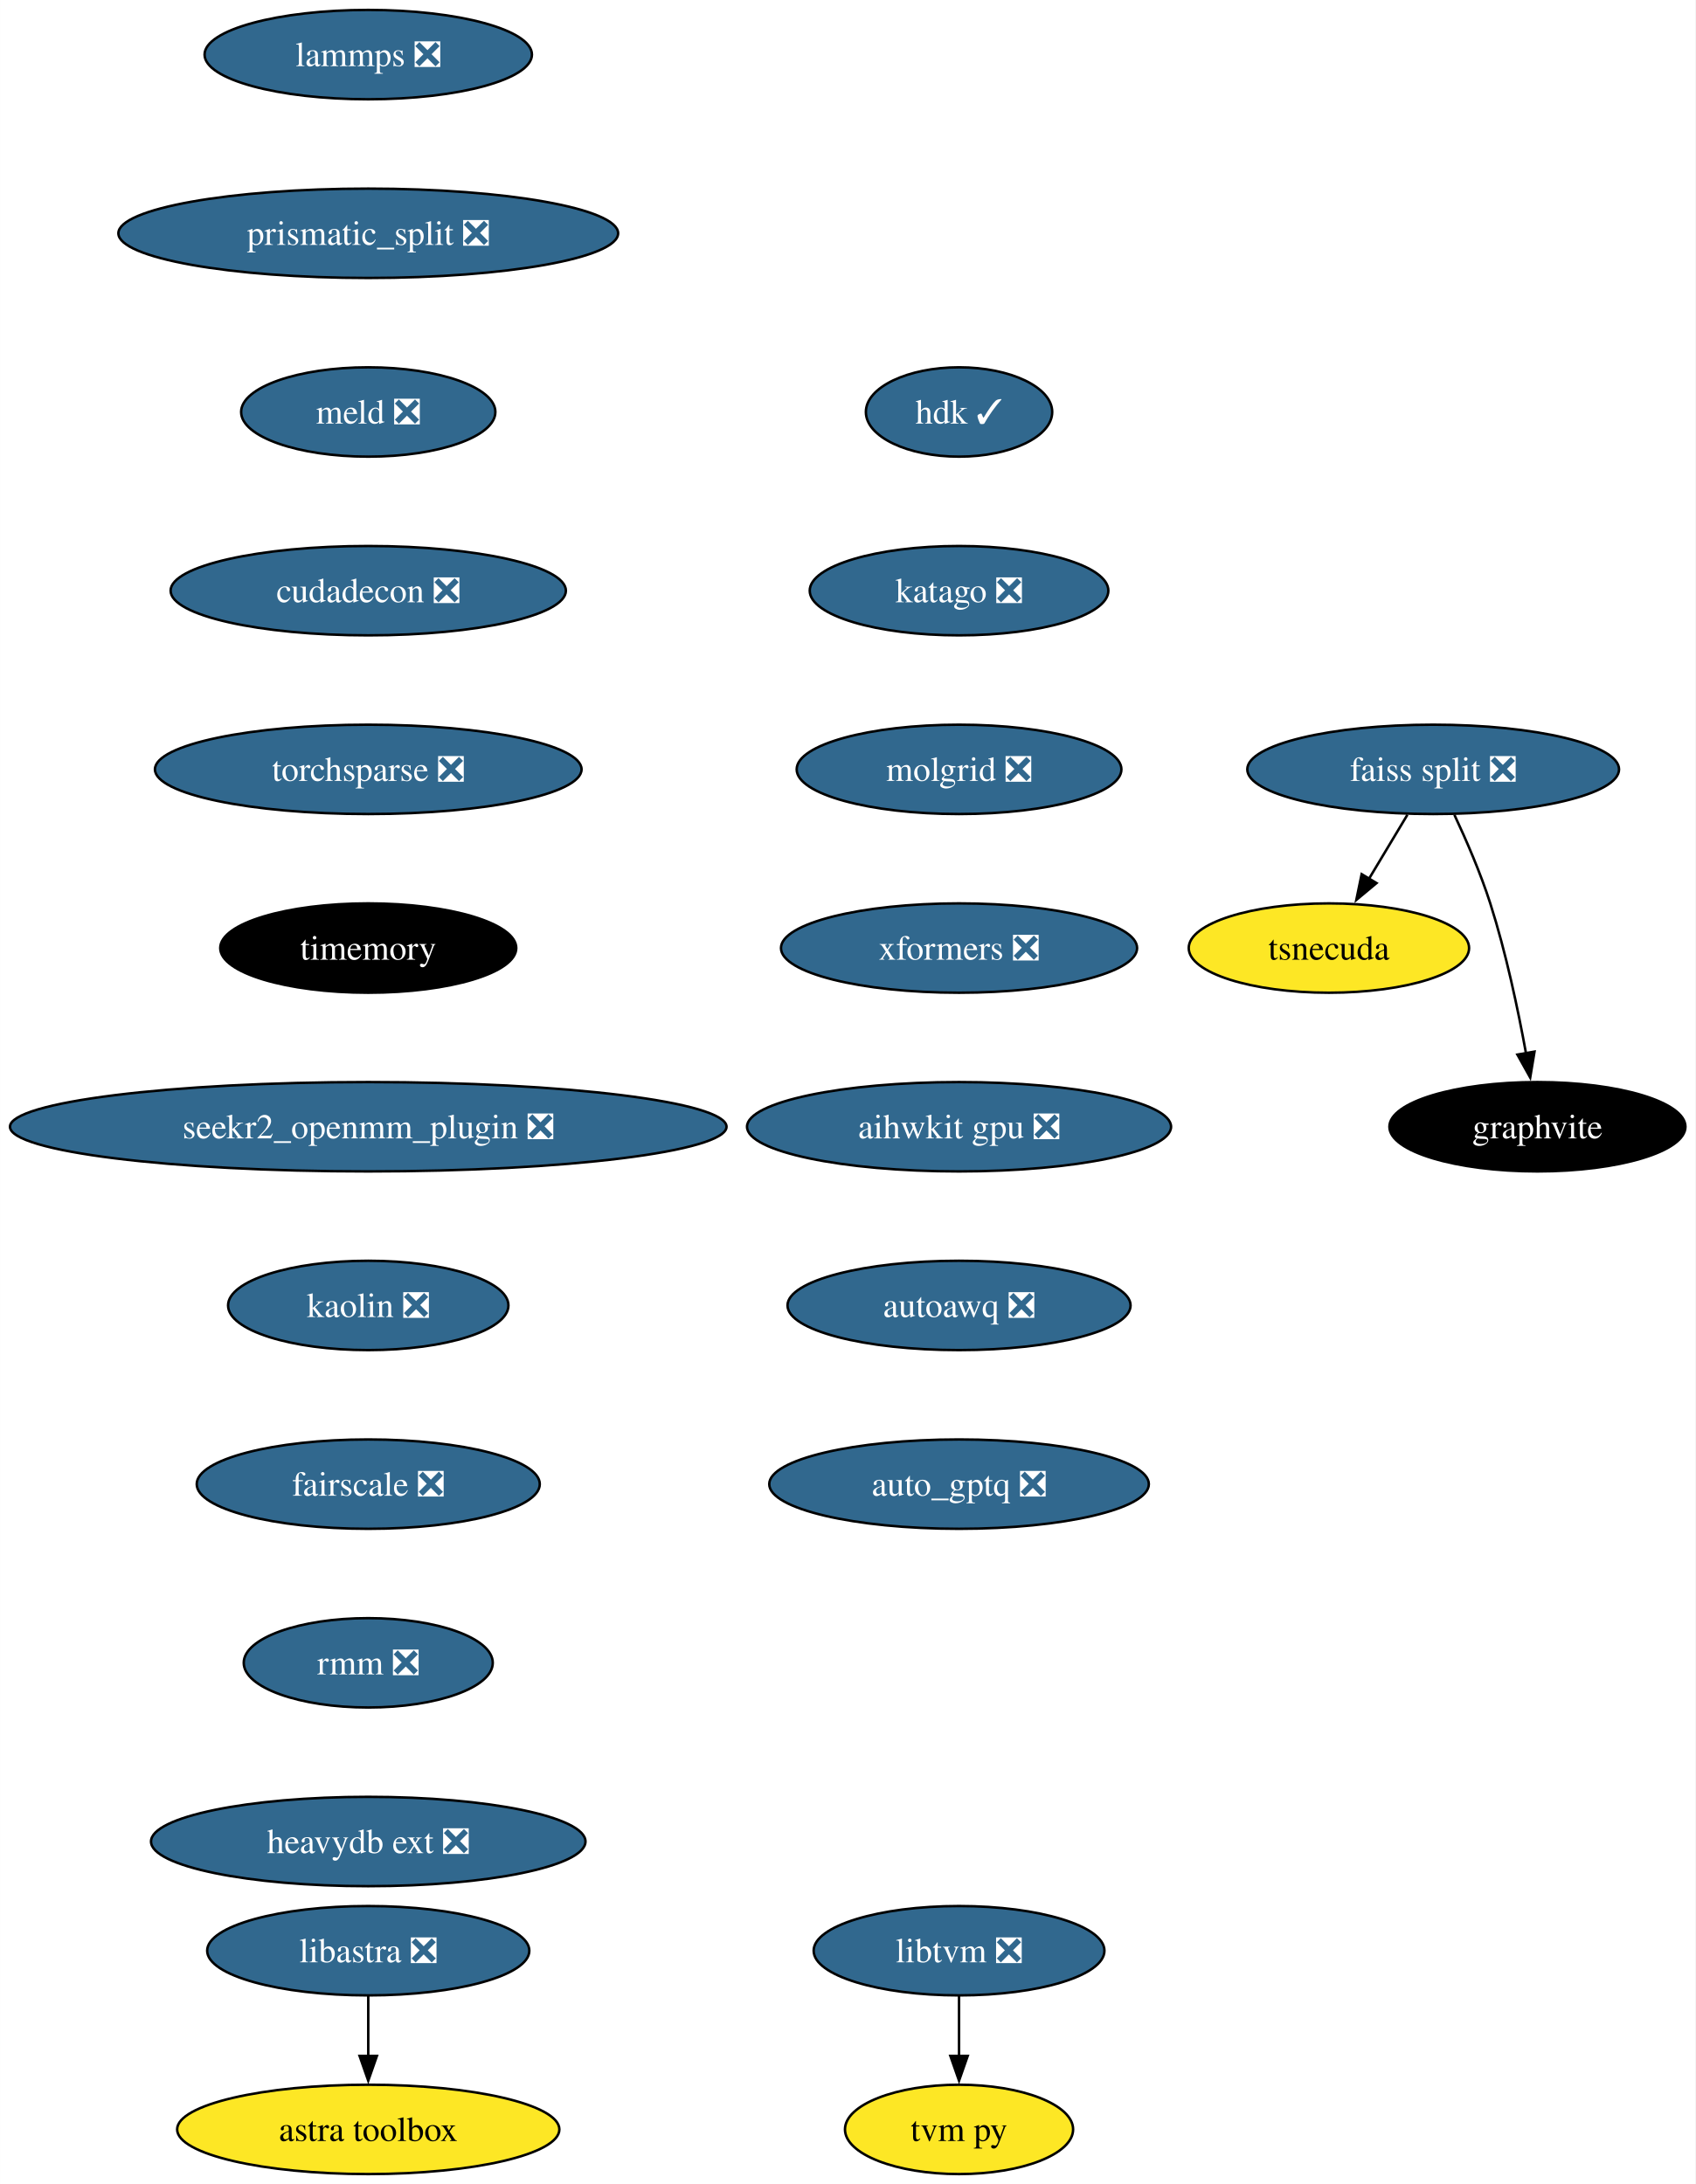
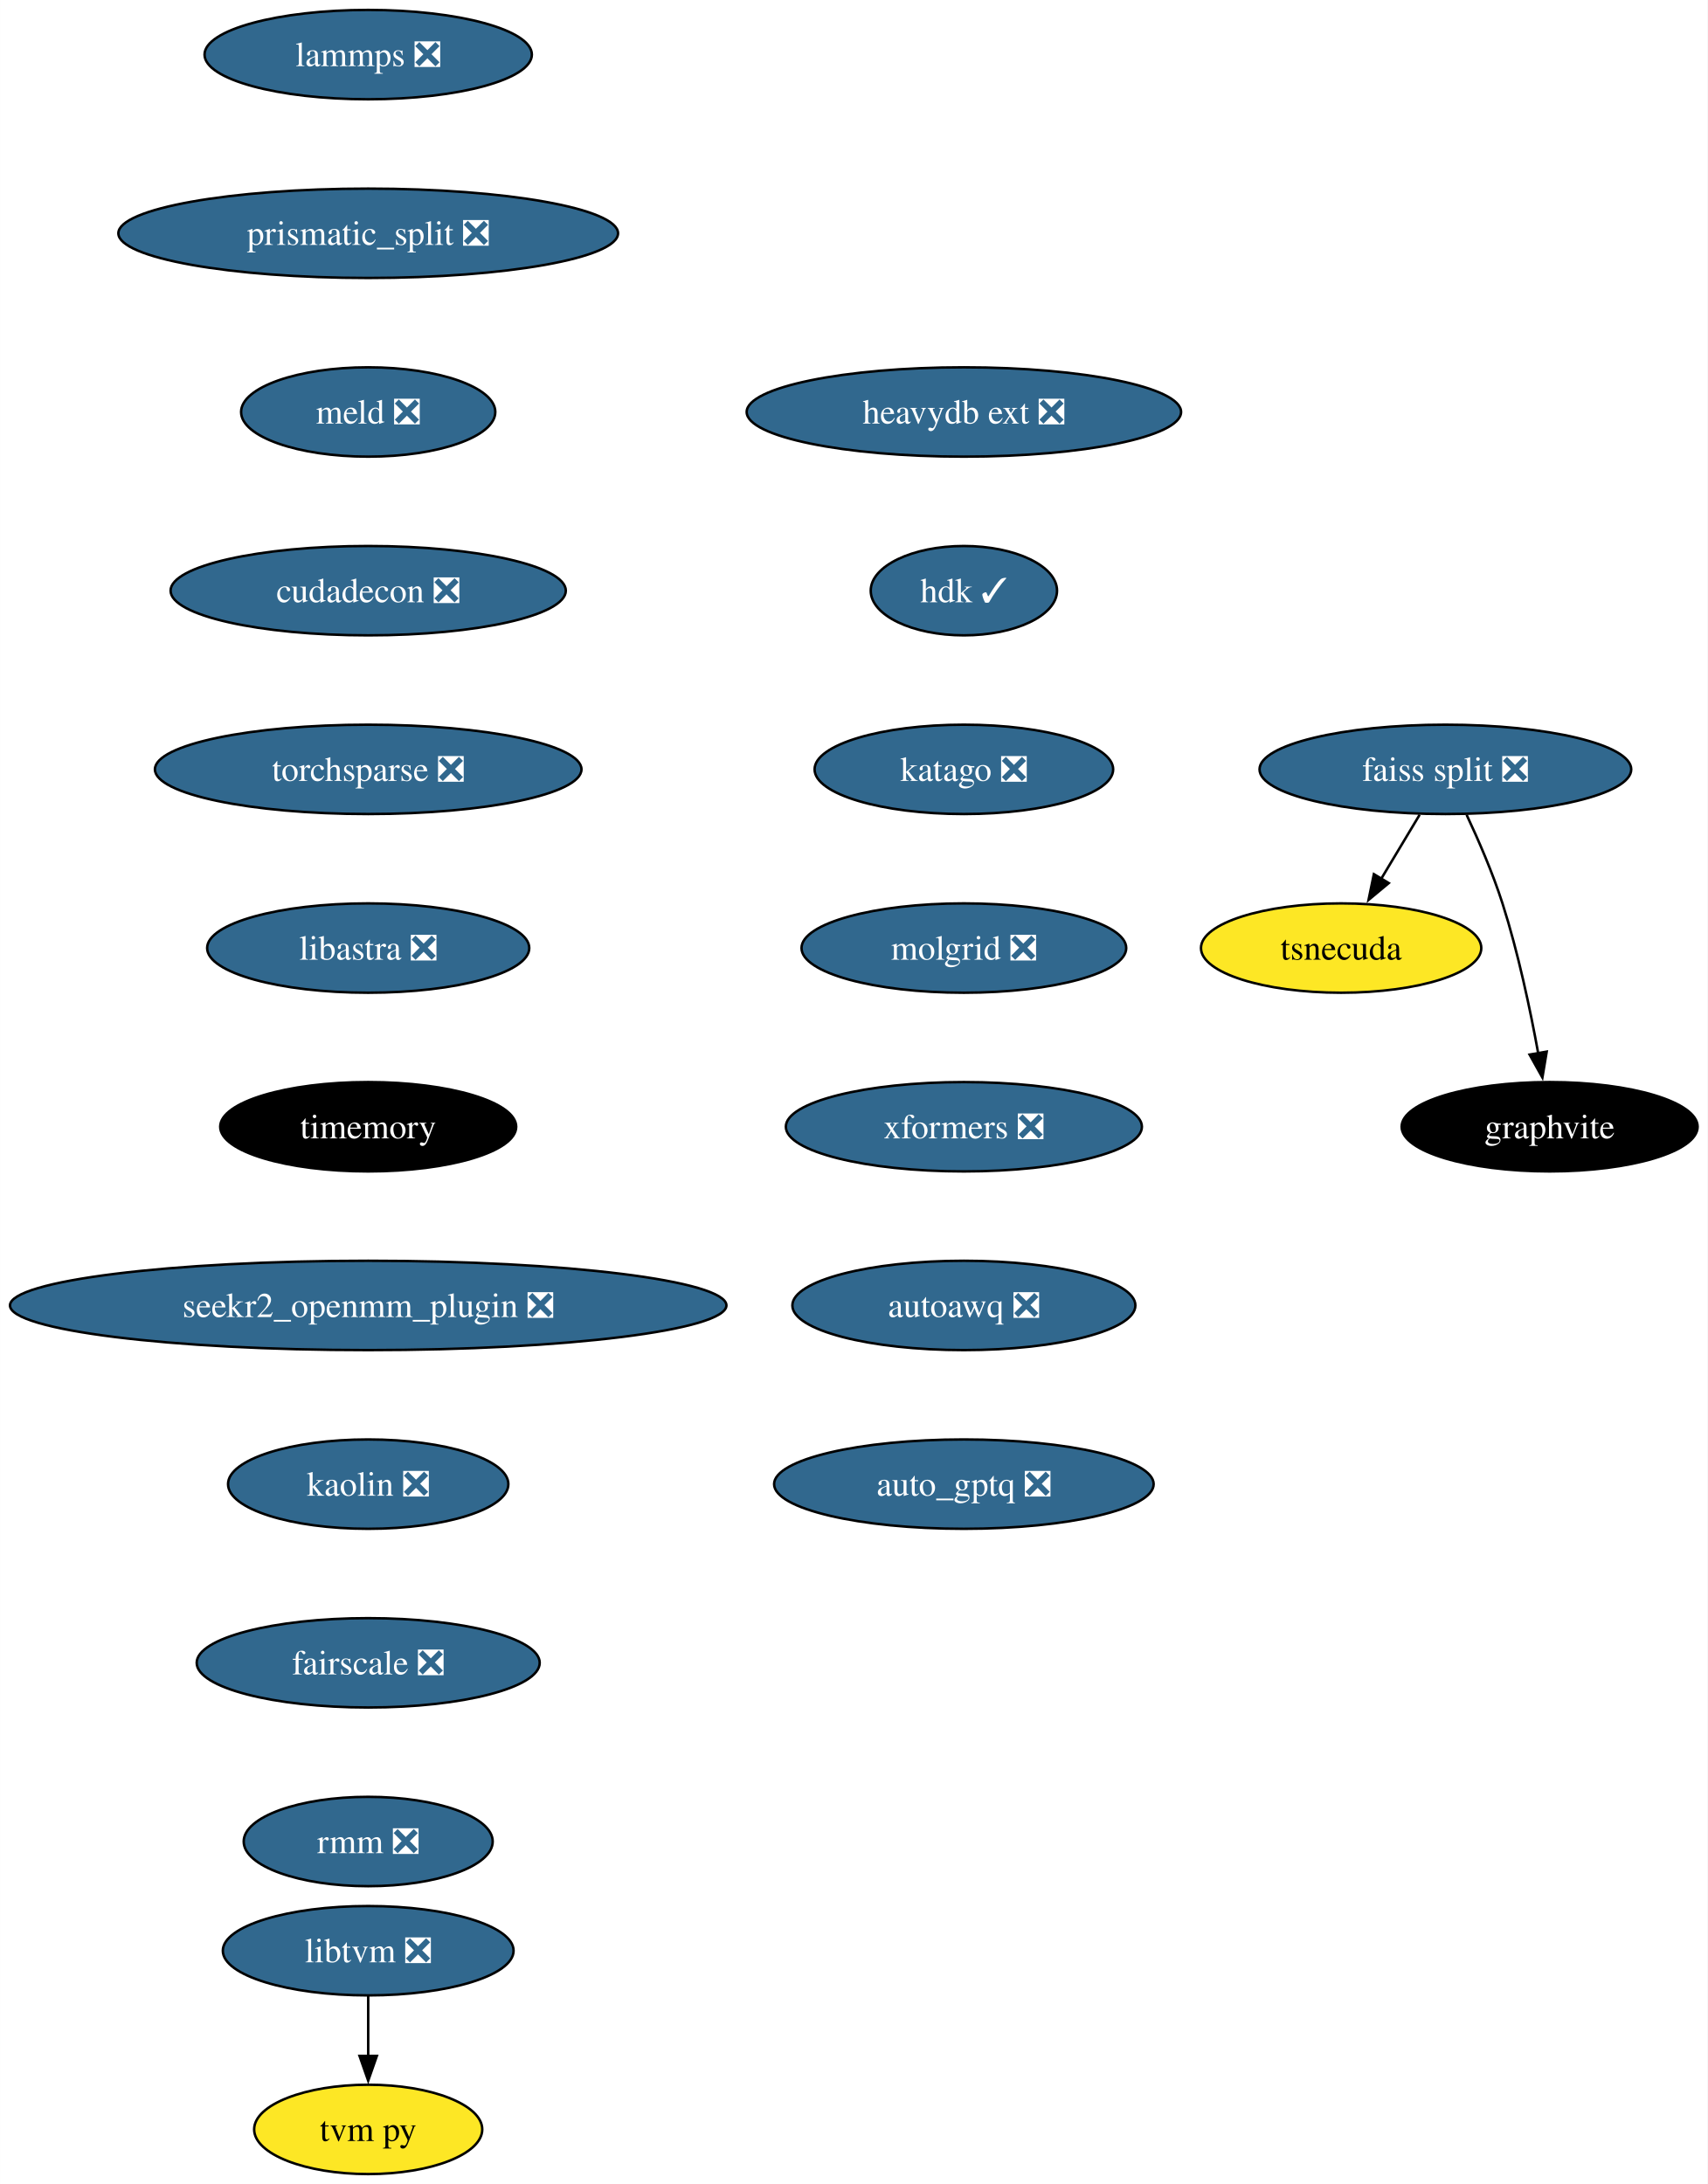
- <svg xmlns="http://www.w3.org/2000/svg" xmlns:xlink="http://www.w3.org/1999/xlink" width="683pt" height="880pt" viewBox="0.00 0.00 682.96 880.00">
+ <svg xmlns="http://www.w3.org/2000/svg" xmlns:xlink="http://www.w3.org/1999/xlink" width="688pt" height="880pt" viewBox="0.00 0.00 687.96 880.00">
  <g id="graph0" class="graph" transform="scale(1 1) rotate(0) translate(4 876)">
-     <polygon fill="white" stroke="none" points="-4,4 -4,-876 678.96,-876 678.96,4 -4,4" />
+     <polygon fill="white" stroke="none" points="-4,4 -4,-876 683.96,-876 683.96,4 -4,4" />
    <g id="node1" class="node">
      <g id="a_node1">
        <a xlink:href="https://github.com/conda-forge/lammps-feedstock/pull/188" xlink:title="lammps ❎">
          <ellipse fill="#31688e" stroke="black" cx="144.33" cy="-854" rx="65.94" ry="18" />
          <text text-anchor="middle" x="144.33" y="-849.33" font-family="Times,serif" font-size="14.00" fill="white">lammps ❎</text>
        </a>
      </g>
    </g>
    <g id="node2" class="node">
      <g id="a_node2">
        <a xlink:href="https://github.com/conda-forge/prismatic_split-feedstock/pull/54" xlink:title="prismatic_split ❎">
          <ellipse fill="#31688e" stroke="black" cx="144.33" cy="-782" rx="100.66" ry="18" />
          <text text-anchor="middle" x="144.33" y="-777.33" font-family="Times,serif" font-size="14.00" fill="white">prismatic_split ❎</text>
        </a>
      </g>
    </g>
    <g id="node3" class="node">
      <g id="a_node3">
        <a xlink:href="https://github.com/conda-forge/meld-feedstock/pull/23" xlink:title="meld ❎">
          <ellipse fill="#31688e" stroke="black" cx="144.33" cy="-710" rx="51.21" ry="18" />
          <text text-anchor="middle" x="144.33" y="-705.33" font-family="Times,serif" font-size="14.00" fill="white">meld ❎</text>
        </a>
      </g>
    </g>
    <g id="node9" class="node">
      <g id="a_node9">
        <a xlink:href="https://github.com/conda-forge/cudadecon-feedstock/pull/27" xlink:title="cudadecon ❎">
          <ellipse fill="#31688e" stroke="black" cx="144.33" cy="-638" rx="79.62" ry="18" />
          <text text-anchor="middle" x="144.33" y="-633.33" font-family="Times,serif" font-size="14.00" fill="white">cudadecon ❎</text>
        </a>
      </g>
    </g>
    <g id="node4" class="node">
      <g id="a_node4">
        <a xlink:href="https://github.com/conda-forge/faiss-split-feedstock/pull/72" xlink:title="faiss split ❎">
-           <ellipse fill="#31688e" stroke="black" cx="573.33" cy="-566" rx="74.88" ry="18" />
-           <text text-anchor="middle" x="573.33" y="-561.33" font-family="Times,serif" font-size="14.00" fill="white">faiss split ❎</text>
+           <ellipse fill="#31688e" stroke="black" cx="578.33" cy="-566" rx="74.88" ry="18" />
+           <text text-anchor="middle" x="578.33" y="-561.33" font-family="Times,serif" font-size="14.00" fill="white">faiss split ❎</text>
        </a>
      </g>
    </g>
    <g id="node5" class="node">
      <g id="a_node5">
        <a xlink:href="https://github.com/conda-forge/tsnecuda-feedstock" xlink:title="tsnecuda">
-           <ellipse fill="#fde725" stroke="black" cx="531.33" cy="-494" rx="56.47" ry="18" />
-           <text text-anchor="middle" x="531.33" y="-489.32" font-family="Times,serif" font-size="14.00">tsnecuda</text>
+           <ellipse fill="#fde725" stroke="black" cx="536.33" cy="-494" rx="56.47" ry="18" />
+           <text text-anchor="middle" x="536.33" y="-489.32" font-family="Times,serif" font-size="14.00">tsnecuda</text>
        </a>
      </g>
    </g>
    <g id="edge3" class="edge">
-       <path fill="none" stroke="black" d="M562.95,-547.7C558.27,-539.9 552.64,-530.51 547.43,-521.83" />
-       <polygon fill="black" stroke="black" points="550.52,-520.18 542.37,-513.4 544.52,-523.78 550.52,-520.18" />
+       <path fill="none" stroke="black" d="M567.95,-547.7C563.27,-539.9 557.64,-530.51 552.43,-521.83" />
+       <polygon fill="black" stroke="black" points="555.52,-520.18 547.37,-513.4 549.52,-523.78 555.52,-520.18" />
    </g>
    <g id="node6" class="node">
      <g id="a_node6">
        <a xlink:href="https://github.com/conda-forge/graphvite-feedstock" xlink:title="graphvite">
-           <ellipse fill="#000000" stroke="black" cx="615.33" cy="-422" rx="59.63" ry="18" />
-           <text text-anchor="middle" x="615.33" y="-417.32" font-family="Times,serif" font-size="14.00" fill="white">graphvite</text>
+           <ellipse fill="#000000" stroke="black" cx="620.33" cy="-422" rx="59.63" ry="18" />
+           <text text-anchor="middle" x="620.33" y="-417.32" font-family="Times,serif" font-size="14.00" fill="white">graphvite</text>
        </a>
      </g>
    </g>
    <g id="edge4" class="edge">
-       <path fill="none" stroke="black" d="M581.89,-547.67C586.67,-537.48 592.42,-524.23 596.33,-512 602.67,-492.19 607.52,-469.23 610.73,-451.59" />
-       <polygon fill="black" stroke="black" points="614.16,-452.27 612.42,-441.82 607.26,-451.07 614.16,-452.27" />
+       <path fill="none" stroke="black" d="M586.89,-547.67C591.67,-537.48 597.42,-524.23 601.33,-512 607.67,-492.19 612.52,-469.23 615.73,-451.59" />
+       <polygon fill="black" stroke="black" points="619.16,-452.27 617.42,-441.82 612.26,-451.07 619.16,-452.27" />
    </g>
    <g id="node7" class="node">
      <g id="a_node7">
        <a xlink:href="https://github.com/conda-forge/libtvm-feedstock/pull/40" xlink:title="libtvm ❎">
-           <ellipse fill="#31688e" stroke="black" cx="382.33" cy="-90" rx="58.57" ry="18" />
-           <text text-anchor="middle" x="382.33" y="-85.33" font-family="Times,serif" font-size="14.00" fill="white">libtvm ❎</text>
+           <ellipse fill="#31688e" stroke="black" cx="144.33" cy="-90" rx="58.57" ry="18" />
+           <text text-anchor="middle" x="144.33" y="-85.33" font-family="Times,serif" font-size="14.00" fill="white">libtvm ❎</text>
        </a>
      </g>
    </g>
    <g id="node8" class="node">
      <g id="a_node8">
        <a xlink:href="https://github.com/conda-forge/tvm-py-feedstock" xlink:title="tvm py">
-           <ellipse fill="#fde725" stroke="black" cx="382.33" cy="-18" rx="45.95" ry="18" />
-           <text text-anchor="middle" x="382.33" y="-13.32" font-family="Times,serif" font-size="14.00">tvm py</text>
+           <ellipse fill="#fde725" stroke="black" cx="144.33" cy="-18" rx="45.95" ry="18" />
+           <text text-anchor="middle" x="144.33" y="-13.32" font-family="Times,serif" font-size="14.00">tvm py</text>
        </a>
      </g>
    </g>
    <g id="edge5" class="edge">
-       <path fill="none" stroke="black" d="M382.33,-71.7C382.33,-64.41 382.33,-55.73 382.33,-47.54" />
-       <polygon fill="black" stroke="black" points="385.83,-47.62 382.33,-37.62 378.83,-47.62 385.83,-47.62" />
+       <path fill="none" stroke="black" d="M144.33,-71.7C144.33,-64.41 144.33,-55.73 144.33,-47.54" />
+       <polygon fill="black" stroke="black" points="147.83,-47.62 144.33,-37.62 140.83,-47.62 147.83,-47.62" />
    </g>
    <g id="node10" class="node">
      <g id="a_node10">
        <a xlink:href="https://github.com/conda-forge/torchsparse-feedstock/pull/30" xlink:title="torchsparse ❎">
          <ellipse fill="#31688e" stroke="black" cx="144.33" cy="-566" rx="85.93" ry="18" />
          <text text-anchor="middle" x="144.33" y="-561.33" font-family="Times,serif" font-size="14.00" fill="white">torchsparse ❎</text>
        </a>
      </g>
    </g>
    <g id="node11" class="node">
      <g id="a_node11">
+         <a xlink:href="https://github.com/conda-forge/libastra-feedstock/pull/24" xlink:title="libastra ❎">
+           <ellipse fill="#31688e" stroke="black" cx="144.33" cy="-494" rx="64.89" ry="18" />
+           <text text-anchor="middle" x="144.33" y="-489.32" font-family="Times,serif" font-size="14.00" fill="white">libastra ❎</text>
+         </a>
+       </g>
+     </g>
+     <g id="node12" class="node">
+       <g id="a_node12">
        <a xlink:href="https://github.com/conda-forge/timemory-feedstock" xlink:title="timemory">
-           <ellipse fill="#000000" stroke="black" cx="144.33" cy="-494" rx="59.63" ry="18" />
-           <text text-anchor="middle" x="144.33" y="-489.32" font-family="Times,serif" font-size="14.00" fill="white">timemory</text>
+           <ellipse fill="#000000" stroke="black" cx="144.33" cy="-422" rx="59.63" ry="18" />
+           <text text-anchor="middle" x="144.33" y="-417.32" font-family="Times,serif" font-size="14.00" fill="white">timemory</text>
+         </a>
+       </g>
+     </g>
+     <g id="node13" class="node">
+       <g id="a_node13">
+         <a xlink:href="https://github.com/conda-forge/seekr2_openmm_plugin-feedstock/pull/17" xlink:title="seekr2_openmm_plugin ❎">
+           <ellipse fill="#31688e" stroke="black" cx="144.33" cy="-350" rx="144.33" ry="18" />
+           <text text-anchor="middle" x="144.33" y="-345.32" font-family="Times,serif" font-size="14.00" fill="white">seekr2_openmm_plugin ❎</text>
        </a>
      </g>
    </g>
    <g id="node14" class="node">
      <g id="a_node14">
-         <a xlink:href="https://github.com/conda-forge/seekr2_openmm_plugin-feedstock/pull/17" xlink:title="seekr2_openmm_plugin ❎">
-           <ellipse fill="#31688e" stroke="black" cx="144.33" cy="-422" rx="144.33" ry="18" />
-           <text text-anchor="middle" x="144.33" y="-417.32" font-family="Times,serif" font-size="14.00" fill="white">seekr2_openmm_plugin ❎</text>
-         </a>
-       </g>
-     </g>
-     <g id="node12" class="node">
-       <g id="a_node12">
-         <a xlink:href="https://github.com/conda-forge/libastra-feedstock/pull/24" xlink:title="libastra ❎">
-           <ellipse fill="#31688e" stroke="black" cx="144.33" cy="-90" rx="64.89" ry="18" />
-           <text text-anchor="middle" x="144.33" y="-85.33" font-family="Times,serif" font-size="14.00" fill="white">libastra ❎</text>
-         </a>
-       </g>
-     </g>
-     <g id="node13" class="node">
-       <g id="a_node13">
-         <a xlink:href="https://github.com/conda-forge/astra-toolbox-feedstock" xlink:title="astra toolbox">
-           <ellipse fill="#fde725" stroke="black" cx="144.33" cy="-18" rx="76.99" ry="18" />
-           <text text-anchor="middle" x="144.33" y="-13.32" font-family="Times,serif" font-size="14.00">astra toolbox</text>
-         </a>
-       </g>
-     </g>
-     <g id="edge9" class="edge">
-       <path fill="none" stroke="black" d="M144.33,-71.7C144.33,-64.41 144.33,-55.73 144.33,-47.54" />
-       <polygon fill="black" stroke="black" points="147.83,-47.62 144.33,-37.62 140.83,-47.62 147.83,-47.62" />
+         <a xlink:href="https://github.com/conda-forge/kaolin-feedstock/pull/21" xlink:title="kaolin ❎">
+           <ellipse fill="#31688e" stroke="black" cx="144.33" cy="-278" rx="56.47" ry="18" />
+           <text text-anchor="middle" x="144.33" y="-273.32" font-family="Times,serif" font-size="14.00" fill="white">kaolin ❎</text>
+         </a>
+       </g>
    </g>
    <g id="node15" class="node">
      <g id="a_node15">
-         <a xlink:href="https://github.com/conda-forge/kaolin-feedstock/pull/21" xlink:title="kaolin ❎">
-           <ellipse fill="#31688e" stroke="black" cx="144.33" cy="-350" rx="56.47" ry="18" />
-           <text text-anchor="middle" x="144.33" y="-345.32" font-family="Times,serif" font-size="14.00" fill="white">kaolin ❎</text>
+         <a xlink:href="https://github.com/conda-forge/fairscale-feedstock/pull/32" xlink:title="fairscale ❎">
+           <ellipse fill="#31688e" stroke="black" cx="144.33" cy="-206" rx="69.1" ry="18" />
+           <text text-anchor="middle" x="144.33" y="-201.33" font-family="Times,serif" font-size="14.00" fill="white">fairscale ❎</text>
        </a>
      </g>
    </g>
    <g id="node16" class="node">
      <g id="a_node16">
-         <a xlink:href="https://github.com/conda-forge/fairscale-feedstock/pull/32" xlink:title="fairscale ❎">
-           <ellipse fill="#31688e" stroke="black" cx="144.33" cy="-278" rx="69.1" ry="18" />
-           <text text-anchor="middle" x="144.33" y="-273.32" font-family="Times,serif" font-size="14.00" fill="white">fairscale ❎</text>
+         <a xlink:href="https://github.com/conda-forge/rmm-feedstock/pull/29" xlink:title="rmm ❎">
+           <ellipse fill="#31688e" stroke="black" cx="144.33" cy="-134" rx="50.16" ry="18" />
+           <text text-anchor="middle" x="144.33" y="-129.32" font-family="Times,serif" font-size="14.00" fill="white">rmm ❎</text>
        </a>
      </g>
    </g>
    <g id="node17" class="node">
      <g id="a_node17">
-         <a xlink:href="https://github.com/conda-forge/rmm-feedstock/pull/29" xlink:title="rmm ❎">
-           <ellipse fill="#31688e" stroke="black" cx="144.33" cy="-206" rx="50.16" ry="18" />
-           <text text-anchor="middle" x="144.33" y="-201.33" font-family="Times,serif" font-size="14.00" fill="white">rmm ❎</text>
+         <a xlink:href="https://github.com/conda-forge/heavydb-ext-feedstock/pull/65" xlink:title="heavydb ext ❎">
+           <ellipse fill="#31688e" stroke="black" cx="384.33" cy="-710" rx="87.51" ry="18" />
+           <text text-anchor="middle" x="384.33" y="-705.33" font-family="Times,serif" font-size="14.00" fill="white">heavydb ext ❎</text>
        </a>
      </g>
    </g>
    <g id="node18" class="node">
      <g id="a_node18">
-         <a xlink:href="https://github.com/conda-forge/heavydb-ext-feedstock/pull/65" xlink:title="heavydb ext ❎">
-           <ellipse fill="#31688e" stroke="black" cx="144.33" cy="-134" rx="87.51" ry="18" />
-           <text text-anchor="middle" x="144.33" y="-129.32" font-family="Times,serif" font-size="14.00" fill="white">heavydb ext ❎</text>
+         <a xlink:href="https://github.com/conda-forge/hdk-feedstock/pull/56" xlink:title="hdk ✓">
+           <ellipse fill="#31688e" stroke="black" cx="384.33" cy="-638" rx="37.53" ry="18" />
+           <text text-anchor="middle" x="384.33" y="-633.33" font-family="Times,serif" font-size="14.00" fill="white">hdk ✓</text>
        </a>
      </g>
    </g>
    <g id="node19" class="node">
      <g id="a_node19">
-         <a xlink:href="https://github.com/conda-forge/hdk-feedstock/pull/56" xlink:title="hdk ✓">
-           <ellipse fill="#31688e" stroke="black" cx="382.33" cy="-710" rx="37.53" ry="18" />
-           <text text-anchor="middle" x="382.33" y="-705.33" font-family="Times,serif" font-size="14.00" fill="white">hdk ✓</text>
+         <a xlink:href="https://github.com/conda-forge/katago-feedstock/pull/9" xlink:title="katago ❎">
+           <ellipse fill="#31688e" stroke="black" cx="384.33" cy="-566" rx="60.15" ry="18" />
+           <text text-anchor="middle" x="384.33" y="-561.33" font-family="Times,serif" font-size="14.00" fill="white">katago ❎</text>
        </a>
      </g>
    </g>
    <g id="node20" class="node">
      <g id="a_node20">
-         <a xlink:href="https://github.com/conda-forge/katago-feedstock/pull/9" xlink:title="katago ❎">
-           <ellipse fill="#31688e" stroke="black" cx="382.33" cy="-638" rx="60.15" ry="18" />
-           <text text-anchor="middle" x="382.33" y="-633.33" font-family="Times,serif" font-size="14.00" fill="white">katago ❎</text>
+         <a xlink:href="https://github.com/conda-forge/molgrid-feedstock/pull/11" xlink:title="molgrid ❎">
+           <ellipse fill="#31688e" stroke="black" cx="384.33" cy="-494" rx="65.41" ry="18" />
+           <text text-anchor="middle" x="384.33" y="-489.32" font-family="Times,serif" font-size="14.00" fill="white">molgrid ❎</text>
        </a>
      </g>
    </g>
    <g id="node21" class="node">
      <g id="a_node21">
-         <a xlink:href="https://github.com/conda-forge/molgrid-feedstock/pull/11" xlink:title="molgrid ❎">
-           <ellipse fill="#31688e" stroke="black" cx="382.33" cy="-566" rx="65.41" ry="18" />
-           <text text-anchor="middle" x="382.33" y="-561.33" font-family="Times,serif" font-size="14.00" fill="white">molgrid ❎</text>
+         <a xlink:href="https://github.com/conda-forge/xformers-feedstock/pull/21" xlink:title="xformers ❎">
+           <ellipse fill="#31688e" stroke="black" cx="384.33" cy="-422" rx="71.73" ry="18" />
+           <text text-anchor="middle" x="384.33" y="-417.32" font-family="Times,serif" font-size="14.00" fill="white">xformers ❎</text>
        </a>
      </g>
    </g>
    <g id="node22" class="node">
      <g id="a_node22">
-         <a xlink:href="https://github.com/conda-forge/xformers-feedstock/pull/21" xlink:title="xformers ❎">
-           <ellipse fill="#31688e" stroke="black" cx="382.33" cy="-494" rx="71.73" ry="18" />
-           <text text-anchor="middle" x="382.33" y="-489.32" font-family="Times,serif" font-size="14.00" fill="white">xformers ❎</text>
+         <a xlink:href="https://github.com/conda-forge/autoawq-feedstock/pull/2" xlink:title="autoawq ❎">
+           <ellipse fill="#31688e" stroke="black" cx="384.33" cy="-350" rx="69.1" ry="18" />
+           <text text-anchor="middle" x="384.33" y="-345.32" font-family="Times,serif" font-size="14.00" fill="white">autoawq ❎</text>
        </a>
      </g>
    </g>
    <g id="node23" class="node">
      <g id="a_node23">
-         <a xlink:href="https://github.com/conda-forge/aihwkit-gpu-feedstock/pull/9" xlink:title="aihwkit gpu ❎">
-           <ellipse fill="#31688e" stroke="black" cx="382.33" cy="-422" rx="85.41" ry="18" />
-           <text text-anchor="middle" x="382.33" y="-417.32" font-family="Times,serif" font-size="14.00" fill="white">aihwkit gpu ❎</text>
-         </a>
-       </g>
-     </g>
-     <g id="node24" class="node">
-       <g id="a_node24">
-         <a xlink:href="https://github.com/conda-forge/autoawq-feedstock/pull/2" xlink:title="autoawq ❎">
-           <ellipse fill="#31688e" stroke="black" cx="382.33" cy="-350" rx="69.1" ry="18" />
-           <text text-anchor="middle" x="382.33" y="-345.32" font-family="Times,serif" font-size="14.00" fill="white">autoawq ❎</text>
-         </a>
-       </g>
-     </g>
-     <g id="node25" class="node">
-       <g id="a_node25">
        <a xlink:href="https://github.com/conda-forge/auto_gptq-feedstock/pull/1" xlink:title="auto_gptq ❎">
-           <ellipse fill="#31688e" stroke="black" cx="382.33" cy="-278" rx="76.46" ry="18" />
-           <text text-anchor="middle" x="382.33" y="-273.32" font-family="Times,serif" font-size="14.00" fill="white">auto_gptq ❎</text>
+           <ellipse fill="#31688e" stroke="black" cx="384.33" cy="-278" rx="76.46" ry="18" />
+           <text text-anchor="middle" x="384.33" y="-273.32" font-family="Times,serif" font-size="14.00" fill="white">auto_gptq ❎</text>
        </a>
      </g>
    </g>
  </g>
</svg>
